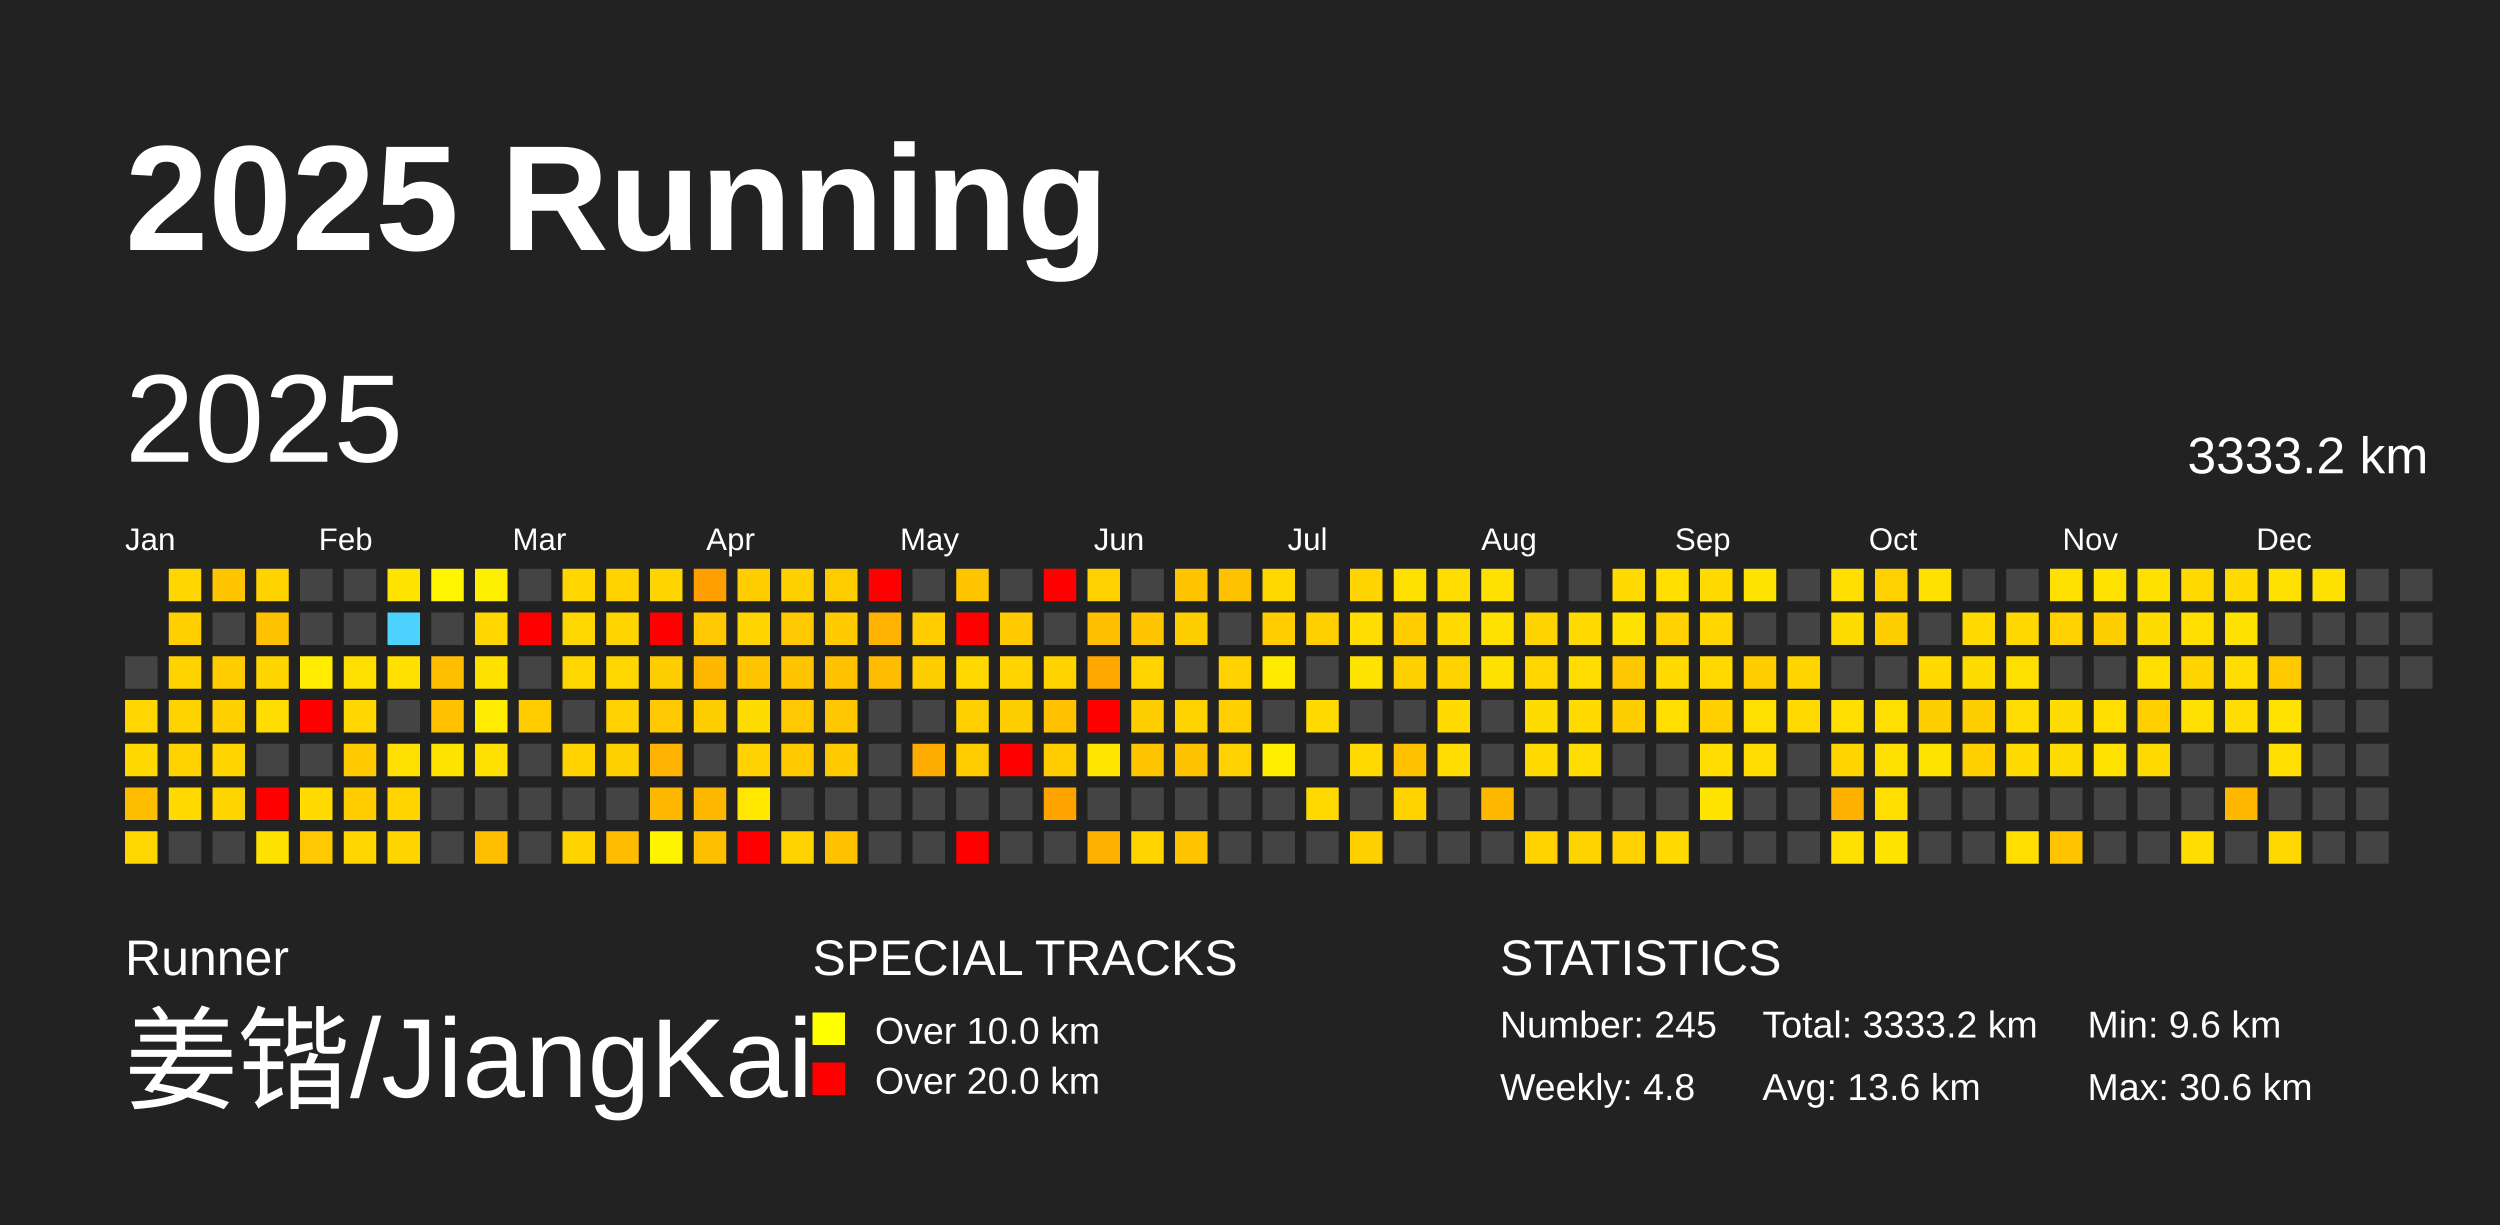
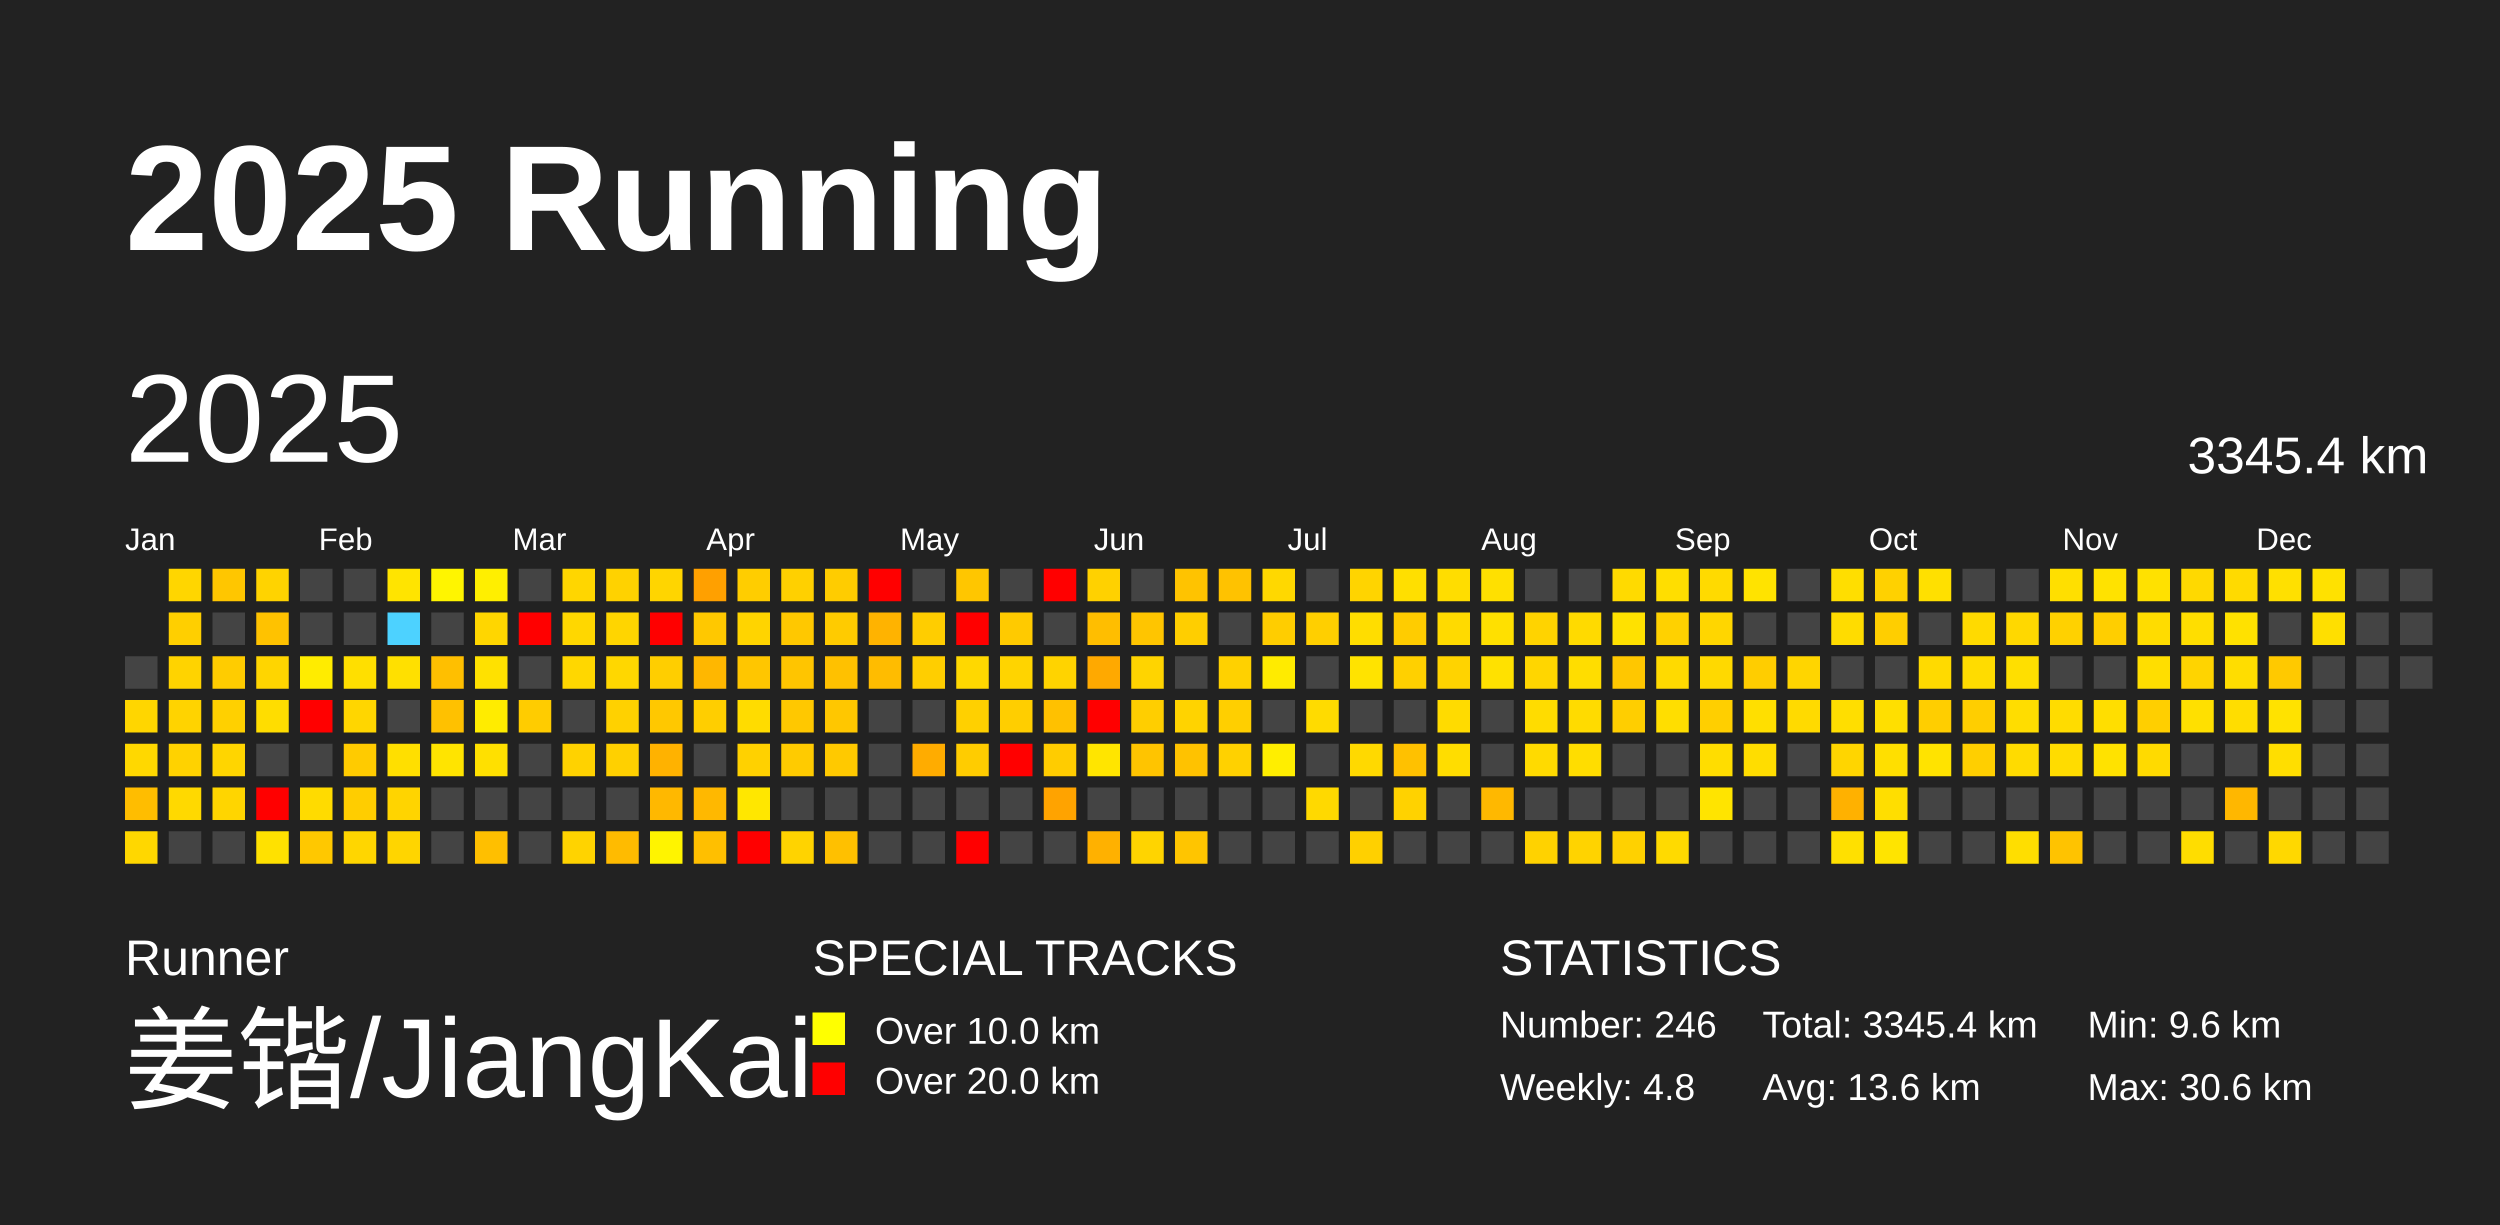
<svg xmlns="http://www.w3.org/2000/svg" baseProfile="full" height="98mm" version="1.1" viewBox="0,0,200,98" width="200mm">
  <defs />
  <rect fill="#222222" height="98" width="200" x="0" y="0" />
  <text fill="#FFFFFF" style="font-size:12px; font-family:Arial; font-weight:bold;" x="10" y="20">2025 Running</text>
  <text fill="#FFFFFF" style="font-size:4px; font-family:Arial" x="10" y="78">Runner</text>
  <text fill="#FFFFFF" style="font-size:9px; font-family:Arial" x="10" y="88">姜锴/JiangKai</text>
  <text fill="#FFFFFF" style="font-size:4px; font-family:Arial" x="65" y="78">SPECIAL TRACKS</text>
  <rect fill="yellow" height="2.6" width="2.6" x="65" y="81" />
  <text fill="#FFFFFF" style="font-size:3px; font-family:Arial" x="70" y="83.5">Over 10.0 km</text>
  <rect fill="red" height="2.6" width="2.6" x="65" y="85" />
  <text fill="#FFFFFF" style="font-size:3px; font-family:Arial" x="70" y="87.5">Over 20.0 km</text>
  <text fill="#FFFFFF" style="font-size:4px; font-family:Arial" x="120" y="78">STATISTICS</text>
-   <text fill="#FFFFFF" style="font-size:3px; font-family:Arial" x="120" y="83">Number: 245</text>
+   <text fill="#FFFFFF" style="font-size:3px; font-family:Arial" x="120" y="83">Number: 246</text>
  <text fill="#FFFFFF" style="font-size:3px; font-family:Arial" x="120" y="88">Weekly: 4.8</text>
-   <text fill="#FFFFFF" style="font-size:3px; font-family:Arial" x="141" y="83">Total: 3333.2 km</text>
+   <text fill="#FFFFFF" style="font-size:3px; font-family:Arial" x="141" y="83">Total: 3345.4 km</text>
  <text fill="#FFFFFF" style="font-size:3px; font-family:Arial" x="141" y="88">Avg: 13.6 km</text>
  <text fill="#FFFFFF" style="font-size:3px; font-family:Arial" x="167" y="83">Min: 9.6 km</text>
  <text fill="#FFFFFF" style="font-size:3px; font-family:Arial" x="167" y="88">Max: 30.6 km</text>
  <text dominant-baseline="hanging" fill="#FFFFFF" style="font-size:10.0px; font-family:Arial;" x="10" y="30">2025</text>
-   <text dominant-baseline="hanging" fill="#FFFFFF" style="font-size:4.125px; font-family:Arial;" x="175" y="35">3333.2 km</text>
+   <text dominant-baseline="hanging" fill="#FFFFFF" style="font-size:4.125px; font-family:Arial;" x="175" y="35">3345.4 km</text>
  <text fill="#FFFFFF" style="font-size:2.5px; font-family:Arial" x="10.0" y="44">Jan</text>
  <text fill="#FFFFFF" style="font-size:2.5px; font-family:Arial" x="25.5" y="44">Feb</text>
  <text fill="#FFFFFF" style="font-size:2.5px; font-family:Arial" x="41.0" y="44">Mar</text>
  <text fill="#FFFFFF" style="font-size:2.5px; font-family:Arial" x="56.5" y="44">Apr</text>
  <text fill="#FFFFFF" style="font-size:2.5px; font-family:Arial" x="72.0" y="44">May</text>
  <text fill="#FFFFFF" style="font-size:2.5px; font-family:Arial" x="87.5" y="44">Jun</text>
  <text fill="#FFFFFF" style="font-size:2.5px; font-family:Arial" x="103.0" y="44">Jul</text>
  <text fill="#FFFFFF" style="font-size:2.5px; font-family:Arial" x="118.5" y="44">Aug</text>
  <text fill="#FFFFFF" style="font-size:2.5px; font-family:Arial" x="134.0" y="44">Sep</text>
  <text fill="#FFFFFF" style="font-size:2.5px; font-family:Arial" x="149.5" y="44">Oct</text>
  <text fill="#FFFFFF" style="font-size:2.5px; font-family:Arial" x="165.0" y="44">Nov</text>
  <text fill="#FFFFFF" style="font-size:2.5px; font-family:Arial" x="180.5" y="44">Dec</text>
  <rect fill="#444444" height="2.6" width="2.6" x="10.0" y="52.5" />
  <rect fill="#ffd600" height="2.6" width="2.6" x="10.0" y="56.0" />
  <rect fill="#ffd800" height="2.6" width="2.6" x="10.0" y="59.5" />
  <rect fill="#ffbd00" height="2.6" width="2.6" x="10.0" y="63.0" />
  <rect fill="#ffd700" height="2.6" width="2.6" x="10.0" y="66.5" />
  <rect fill="#ffd600" height="2.6" width="2.6" x="13.5" y="45.5" />
  <rect fill="#ffcf00" height="2.6" width="2.6" x="13.5" y="49.0" />
  <rect fill="#ffd300" height="2.6" width="2.6" x="13.5" y="52.5" />
  <rect fill="#ffd300" height="2.6" width="2.6" x="13.5" y="56.0" />
  <rect fill="#ffd200" height="2.6" width="2.6" x="13.5" y="59.5" />
  <rect fill="#ffd900" height="2.6" width="2.6" x="13.5" y="63.0" />
  <rect fill="#444444" height="2.6" width="2.6" x="13.5" y="66.5" />
  <rect fill="#ffc600" height="2.6" width="2.6" x="17.0" y="45.5" />
  <rect fill="#444444" height="2.6" width="2.6" x="17.0" y="49.0" />
  <rect fill="#ffcc00" height="2.6" width="2.6" x="17.0" y="52.5" />
  <rect fill="#ffd000" height="2.6" width="2.6" x="17.0" y="56.0" />
  <rect fill="#ffd500" height="2.6" width="2.6" x="17.0" y="59.5" />
  <rect fill="#ffd500" height="2.6" width="2.6" x="17.0" y="63.0" />
  <rect fill="#444444" height="2.6" width="2.6" x="17.0" y="66.5" />
  <rect fill="#ffd300" height="2.6" width="2.6" x="20.5" y="45.5" />
  <rect fill="#ffc200" height="2.6" width="2.6" x="20.5" y="49.0" />
  <rect fill="#ffd500" height="2.6" width="2.6" x="20.5" y="52.5" />
  <rect fill="#ffdd00" height="2.6" width="2.6" x="20.5" y="56.0" />
  <rect fill="#444444" height="2.6" width="2.6" x="20.5" y="59.5" />
  <rect fill="red" height="2.6" width="2.6" x="20.5" y="63.0" />
  <rect fill="#ffe100" height="2.6" width="2.6" x="20.5" y="66.5" />
  <rect fill="#444444" height="2.6" width="2.6" x="24.0" y="45.5" />
  <rect fill="#444444" height="2.6" width="2.6" x="24.0" y="49.0" />
  <rect fill="#ffec00" height="2.6" width="2.6" x="24.0" y="52.5" />
  <rect fill="red" height="2.6" width="2.6" x="24.0" y="56.0" />
  <rect fill="#444444" height="2.6" width="2.6" x="24.0" y="59.5" />
  <rect fill="#ffdb00" height="2.6" width="2.6" x="24.0" y="63.0" />
  <rect fill="#ffc800" height="2.6" width="2.6" x="24.0" y="66.5" />
  <rect fill="#444444" height="2.6" width="2.6" x="27.5" y="45.5" />
  <rect fill="#444444" height="2.6" width="2.6" x="27.5" y="49.0" />
  <rect fill="#ffdf00" height="2.6" width="2.6" x="27.5" y="52.5" />
  <rect fill="#ffd600" height="2.6" width="2.6" x="27.5" y="56.0" />
  <rect fill="#ffcb00" height="2.6" width="2.6" x="27.5" y="59.5" />
  <rect fill="#ffcd00" height="2.6" width="2.6" x="27.5" y="63.0" />
  <rect fill="#ffd600" height="2.6" width="2.6" x="27.5" y="66.5" />
  <rect fill="#ffe400" height="2.6" width="2.6" x="31.0" y="45.5" />
  <rect fill="#4dd2ff" height="2.6" width="2.6" x="31.0" y="49.0" />
  <rect fill="#ffe000" height="2.6" width="2.6" x="31.0" y="52.5" />
  <rect fill="#444444" height="2.6" width="2.6" x="31.0" y="56.0" />
  <rect fill="#ffdf00" height="2.6" width="2.6" x="31.0" y="59.5" />
  <rect fill="#ffd400" height="2.6" width="2.6" x="31.0" y="63.0" />
  <rect fill="#ffd500" height="2.6" width="2.6" x="31.0" y="66.5" />
  <rect fill="#fff500" height="2.6" width="2.6" x="34.5" y="45.5" />
  <rect fill="#444444" height="2.6" width="2.6" x="34.5" y="49.0" />
  <rect fill="#ffbf00" height="2.6" width="2.6" x="34.5" y="52.5" />
  <rect fill="#ffc100" height="2.6" width="2.6" x="34.5" y="56.0" />
  <rect fill="#ffe400" height="2.6" width="2.6" x="34.5" y="59.5" />
  <rect fill="#444444" height="2.6" width="2.6" x="34.5" y="63.0" />
  <rect fill="#444444" height="2.6" width="2.6" x="34.5" y="66.5" />
  <rect fill="#ffef00" height="2.6" width="2.6" x="38.0" y="45.5" />
  <rect fill="#ffd600" height="2.6" width="2.6" x="38.0" y="49.0" />
  <rect fill="#ffe100" height="2.6" width="2.6" x="38.0" y="52.5" />
  <rect fill="#ffec00" height="2.6" width="2.6" x="38.0" y="56.0" />
  <rect fill="#ffe000" height="2.6" width="2.6" x="38.0" y="59.5" />
  <rect fill="#444444" height="2.6" width="2.6" x="38.0" y="63.0" />
  <rect fill="#ffbf00" height="2.6" width="2.6" x="38.0" y="66.5" />
  <rect fill="#444444" height="2.6" width="2.6" x="41.5" y="45.5" />
  <rect fill="red" height="2.6" width="2.6" x="41.5" y="49.0" />
  <rect fill="#444444" height="2.6" width="2.6" x="41.5" y="52.5" />
  <rect fill="#ffcc00" height="2.6" width="2.6" x="41.5" y="56.0" />
  <rect fill="#444444" height="2.6" width="2.6" x="41.5" y="59.5" />
  <rect fill="#444444" height="2.6" width="2.6" x="41.5" y="63.0" />
  <rect fill="#444444" height="2.6" width="2.6" x="41.5" y="66.5" />
  <rect fill="#ffd600" height="2.6" width="2.6" x="45.0" y="45.5" />
  <rect fill="#ffd700" height="2.6" width="2.6" x="45.0" y="49.0" />
  <rect fill="#ffd700" height="2.6" width="2.6" x="45.0" y="52.5" />
  <rect fill="#444444" height="2.6" width="2.6" x="45.0" y="56.0" />
  <rect fill="#ffd200" height="2.6" width="2.6" x="45.0" y="59.5" />
  <rect fill="#444444" height="2.6" width="2.6" x="45.0" y="63.0" />
  <rect fill="#ffd300" height="2.6" width="2.6" x="45.0" y="66.5" />
  <rect fill="#ffd200" height="2.6" width="2.6" x="48.5" y="45.5" />
  <rect fill="#ffd500" height="2.6" width="2.6" x="48.5" y="49.0" />
  <rect fill="#ffd700" height="2.6" width="2.6" x="48.5" y="52.5" />
  <rect fill="#ffd100" height="2.6" width="2.6" x="48.5" y="56.0" />
  <rect fill="#ffd000" height="2.6" width="2.6" x="48.5" y="59.5" />
  <rect fill="#444444" height="2.6" width="2.6" x="48.5" y="63.0" />
  <rect fill="#ffbb00" height="2.6" width="2.6" x="48.5" y="66.5" />
  <rect fill="#ffd500" height="2.6" width="2.6" x="52.0" y="45.5" />
  <rect fill="red" height="2.6" width="2.6" x="52.0" y="49.0" />
  <rect fill="#ffce00" height="2.6" width="2.6" x="52.0" y="52.5" />
  <rect fill="#ffc800" height="2.6" width="2.6" x="52.0" y="56.0" />
  <rect fill="#ffb200" height="2.6" width="2.6" x="52.0" y="59.5" />
  <rect fill="#ffb800" height="2.6" width="2.6" x="52.0" y="63.0" />
  <rect fill="#fff400" height="2.6" width="2.6" x="52.0" y="66.5" />
  <rect fill="#ffa000" height="2.6" width="2.6" x="55.5" y="45.5" />
  <rect fill="#ffc800" height="2.6" width="2.6" x="55.5" y="49.0" />
  <rect fill="#ffb700" height="2.6" width="2.6" x="55.5" y="52.5" />
  <rect fill="#ffce00" height="2.6" width="2.6" x="55.5" y="56.0" />
  <rect fill="#444444" height="2.6" width="2.6" x="55.5" y="59.5" />
  <rect fill="#ffb800" height="2.6" width="2.6" x="55.5" y="63.0" />
  <rect fill="#ffbf00" height="2.6" width="2.6" x="55.5" y="66.5" />
  <rect fill="#ffcd00" height="2.6" width="2.6" x="59.0" y="45.5" />
  <rect fill="#ffd400" height="2.6" width="2.6" x="59.0" y="49.0" />
  <rect fill="#ffc600" height="2.6" width="2.6" x="59.0" y="52.5" />
  <rect fill="#ffdc00" height="2.6" width="2.6" x="59.0" y="56.0" />
  <rect fill="#ffd100" height="2.6" width="2.6" x="59.0" y="59.5" />
  <rect fill="#ffe700" height="2.6" width="2.6" x="59.0" y="63.0" />
  <rect fill="red" height="2.6" width="2.6" x="59.0" y="66.5" />
  <rect fill="#ffd000" height="2.6" width="2.6" x="62.5" y="45.5" />
  <rect fill="#ffc800" height="2.6" width="2.6" x="62.5" y="49.0" />
  <rect fill="#ffc500" height="2.6" width="2.6" x="62.5" y="52.5" />
  <rect fill="#ffc800" height="2.6" width="2.6" x="62.5" y="56.0" />
  <rect fill="#ffcb00" height="2.6" width="2.6" x="62.5" y="59.5" />
  <rect fill="#444444" height="2.6" width="2.6" x="62.5" y="63.0" />
  <rect fill="#ffd300" height="2.6" width="2.6" x="62.5" y="66.5" />
  <rect fill="#ffcc00" height="2.6" width="2.6" x="66.0" y="45.5" />
  <rect fill="#ffcb00" height="2.6" width="2.6" x="66.0" y="49.0" />
  <rect fill="#ffc100" height="2.6" width="2.6" x="66.0" y="52.5" />
  <rect fill="#ffc700" height="2.6" width="2.6" x="66.0" y="56.0" />
  <rect fill="#ffc900" height="2.6" width="2.6" x="66.0" y="59.5" />
  <rect fill="#444444" height="2.6" width="2.6" x="66.0" y="63.0" />
  <rect fill="#ffc000" height="2.6" width="2.6" x="66.0" y="66.5" />
  <rect fill="red" height="2.6" width="2.6" x="69.5" y="45.5" />
  <rect fill="#ffb300" height="2.6" width="2.6" x="69.5" y="49.0" />
  <rect fill="#ffbc00" height="2.6" width="2.6" x="69.5" y="52.5" />
  <rect fill="#444444" height="2.6" width="2.6" x="69.5" y="56.0" />
  <rect fill="#444444" height="2.6" width="2.6" x="69.5" y="59.5" />
  <rect fill="#444444" height="2.6" width="2.6" x="69.5" y="63.0" />
  <rect fill="#444444" height="2.6" width="2.6" x="69.5" y="66.5" />
  <rect fill="#444444" height="2.6" width="2.6" x="73.0" y="45.5" />
  <rect fill="#ffcd00" height="2.6" width="2.6" x="73.0" y="49.0" />
  <rect fill="#ffce00" height="2.6" width="2.6" x="73.0" y="52.5" />
  <rect fill="#444444" height="2.6" width="2.6" x="73.0" y="56.0" />
  <rect fill="#ffac00" height="2.6" width="2.6" x="73.0" y="59.5" />
  <rect fill="#444444" height="2.6" width="2.6" x="73.0" y="63.0" />
  <rect fill="#444444" height="2.6" width="2.6" x="73.0" y="66.5" />
  <rect fill="#ffc600" height="2.6" width="2.6" x="76.5" y="45.5" />
  <rect fill="red" height="2.6" width="2.6" x="76.5" y="49.0" />
  <rect fill="#ffd800" height="2.6" width="2.6" x="76.5" y="52.5" />
  <rect fill="#ffd000" height="2.6" width="2.6" x="76.5" y="56.0" />
  <rect fill="#ffcc00" height="2.6" width="2.6" x="76.5" y="59.5" />
  <rect fill="#444444" height="2.6" width="2.6" x="76.5" y="63.0" />
  <rect fill="red" height="2.6" width="2.6" x="76.5" y="66.5" />
  <rect fill="#444444" height="2.6" width="2.6" x="80.0" y="45.5" />
  <rect fill="#ffca00" height="2.6" width="2.6" x="80.0" y="49.0" />
  <rect fill="#ffd400" height="2.6" width="2.6" x="80.0" y="52.5" />
  <rect fill="#ffce00" height="2.6" width="2.6" x="80.0" y="56.0" />
  <rect fill="red" height="2.6" width="2.6" x="80.0" y="59.5" />
  <rect fill="#444444" height="2.6" width="2.6" x="80.0" y="63.0" />
  <rect fill="#444444" height="2.6" width="2.6" x="80.0" y="66.5" />
  <rect fill="red" height="2.6" width="2.6" x="83.5" y="45.5" />
  <rect fill="#444444" height="2.6" width="2.6" x="83.5" y="49.0" />
  <rect fill="#ffd300" height="2.6" width="2.6" x="83.5" y="52.5" />
  <rect fill="#ffc100" height="2.6" width="2.6" x="83.5" y="56.0" />
  <rect fill="#ffcc00" height="2.6" width="2.6" x="83.5" y="59.5" />
  <rect fill="#ffa300" height="2.6" width="2.6" x="83.5" y="63.0" />
  <rect fill="#444444" height="2.6" width="2.6" x="83.5" y="66.5" />
  <rect fill="#ffd100" height="2.6" width="2.6" x="87.0" y="45.5" />
  <rect fill="#ffbe00" height="2.6" width="2.6" x="87.0" y="49.0" />
  <rect fill="#ffa900" height="2.6" width="2.6" x="87.0" y="52.5" />
  <rect fill="red" height="2.6" width="2.6" x="87.0" y="56.0" />
  <rect fill="#ffe500" height="2.6" width="2.6" x="87.0" y="59.5" />
  <rect fill="#444444" height="2.6" width="2.6" x="87.0" y="63.0" />
  <rect fill="#ffb100" height="2.6" width="2.6" x="87.0" y="66.5" />
  <rect fill="#444444" height="2.6" width="2.6" x="90.5" y="45.5" />
  <rect fill="#ffc500" height="2.6" width="2.6" x="90.5" y="49.0" />
  <rect fill="#ffd400" height="2.6" width="2.6" x="90.5" y="52.5" />
  <rect fill="#ffce00" height="2.6" width="2.6" x="90.5" y="56.0" />
  <rect fill="#ffc400" height="2.6" width="2.6" x="90.5" y="59.5" />
  <rect fill="#444444" height="2.6" width="2.6" x="90.5" y="63.0" />
  <rect fill="#ffd400" height="2.6" width="2.6" x="90.5" y="66.5" />
  <rect fill="#ffc300" height="2.6" width="2.6" x="94.0" y="45.5" />
  <rect fill="#ffce00" height="2.6" width="2.6" x="94.0" y="49.0" />
  <rect fill="#444444" height="2.6" width="2.6" x="94.0" y="52.5" />
  <rect fill="#ffd300" height="2.6" width="2.6" x="94.0" y="56.0" />
  <rect fill="#ffc200" height="2.6" width="2.6" x="94.0" y="59.5" />
  <rect fill="#444444" height="2.6" width="2.6" x="94.0" y="63.0" />
  <rect fill="#ffc500" height="2.6" width="2.6" x="94.0" y="66.5" />
  <rect fill="#ffc200" height="2.6" width="2.6" x="97.5" y="45.5" />
  <rect fill="#444444" height="2.6" width="2.6" x="97.5" y="49.0" />
  <rect fill="#ffd100" height="2.6" width="2.6" x="97.5" y="52.5" />
  <rect fill="#ffcf00" height="2.6" width="2.6" x="97.5" y="56.0" />
  <rect fill="#ffd100" height="2.6" width="2.6" x="97.5" y="59.5" />
  <rect fill="#444444" height="2.6" width="2.6" x="97.5" y="63.0" />
  <rect fill="#444444" height="2.6" width="2.6" x="97.5" y="66.5" />
  <rect fill="#ffd800" height="2.6" width="2.6" x="101.0" y="45.5" />
  <rect fill="#ffcd00" height="2.6" width="2.6" x="101.0" y="49.0" />
  <rect fill="#ffeb00" height="2.6" width="2.6" x="101.0" y="52.5" />
  <rect fill="#444444" height="2.6" width="2.6" x="101.0" y="56.0" />
  <rect fill="#ffee00" height="2.6" width="2.6" x="101.0" y="59.5" />
  <rect fill="#444444" height="2.6" width="2.6" x="101.0" y="63.0" />
  <rect fill="#444444" height="2.6" width="2.6" x="101.0" y="66.5" />
  <rect fill="#444444" height="2.6" width="2.6" x="104.5" y="45.5" />
  <rect fill="#ffcf00" height="2.6" width="2.6" x="104.5" y="49.0" />
  <rect fill="#444444" height="2.6" width="2.6" x="104.5" y="52.5" />
  <rect fill="#ffdb00" height="2.6" width="2.6" x="104.5" y="56.0" />
  <rect fill="#444444" height="2.6" width="2.6" x="104.5" y="59.5" />
  <rect fill="#ffd900" height="2.6" width="2.6" x="104.5" y="63.0" />
  <rect fill="#444444" height="2.6" width="2.6" x="104.5" y="66.5" />
  <rect fill="#ffd400" height="2.6" width="2.6" x="108.0" y="45.5" />
  <rect fill="#ffdd00" height="2.6" width="2.6" x="108.0" y="49.0" />
  <rect fill="#ffe300" height="2.6" width="2.6" x="108.0" y="52.5" />
  <rect fill="#444444" height="2.6" width="2.6" x="108.0" y="56.0" />
  <rect fill="#ffd900" height="2.6" width="2.6" x="108.0" y="59.5" />
  <rect fill="#444444" height="2.6" width="2.6" x="108.0" y="63.0" />
  <rect fill="#ffd000" height="2.6" width="2.6" x="108.0" y="66.5" />
  <rect fill="#ffdf00" height="2.6" width="2.6" x="111.5" y="45.5" />
  <rect fill="#ffcc00" height="2.6" width="2.6" x="111.5" y="49.0" />
  <rect fill="#ffd000" height="2.6" width="2.6" x="111.5" y="52.5" />
  <rect fill="#444444" height="2.6" width="2.6" x="111.5" y="56.0" />
  <rect fill="#ffc100" height="2.6" width="2.6" x="111.5" y="59.5" />
  <rect fill="#ffd200" height="2.6" width="2.6" x="111.5" y="63.0" />
  <rect fill="#444444" height="2.6" width="2.6" x="111.5" y="66.5" />
  <rect fill="#ffdd00" height="2.6" width="2.6" x="115.0" y="45.5" />
  <rect fill="#ffda00" height="2.6" width="2.6" x="115.0" y="49.0" />
  <rect fill="#ffd300" height="2.6" width="2.6" x="115.0" y="52.5" />
  <rect fill="#ffdb00" height="2.6" width="2.6" x="115.0" y="56.0" />
  <rect fill="#ffdd00" height="2.6" width="2.6" x="115.0" y="59.5" />
  <rect fill="#444444" height="2.6" width="2.6" x="115.0" y="63.0" />
  <rect fill="#444444" height="2.6" width="2.6" x="115.0" y="66.5" />
  <rect fill="#ffe000" height="2.6" width="2.6" x="118.5" y="45.5" />
  <rect fill="#ffe000" height="2.6" width="2.6" x="118.5" y="49.0" />
  <rect fill="#ffe100" height="2.6" width="2.6" x="118.5" y="52.5" />
  <rect fill="#444444" height="2.6" width="2.6" x="118.5" y="56.0" />
  <rect fill="#444444" height="2.6" width="2.6" x="118.5" y="59.5" />
  <rect fill="#ffb800" height="2.6" width="2.6" x="118.5" y="63.0" />
  <rect fill="#444444" height="2.6" width="2.6" x="118.5" y="66.5" />
  <rect fill="#444444" height="2.6" width="2.6" x="122.0" y="45.5" />
  <rect fill="#ffd300" height="2.6" width="2.6" x="122.0" y="49.0" />
  <rect fill="#ffd600" height="2.6" width="2.6" x="122.0" y="52.5" />
  <rect fill="#ffdc00" height="2.6" width="2.6" x="122.0" y="56.0" />
  <rect fill="#ffda00" height="2.6" width="2.6" x="122.0" y="59.5" />
  <rect fill="#444444" height="2.6" width="2.6" x="122.0" y="63.0" />
  <rect fill="#ffd200" height="2.6" width="2.6" x="122.0" y="66.5" />
  <rect fill="#444444" height="2.6" width="2.6" x="125.5" y="45.5" />
  <rect fill="#ffda00" height="2.6" width="2.6" x="125.5" y="49.0" />
  <rect fill="#ffdd00" height="2.6" width="2.6" x="125.5" y="52.5" />
  <rect fill="#ffdb00" height="2.6" width="2.6" x="125.5" y="56.0" />
  <rect fill="#ffdd00" height="2.6" width="2.6" x="125.5" y="59.5" />
  <rect fill="#444444" height="2.6" width="2.6" x="125.5" y="63.0" />
  <rect fill="#ffd300" height="2.6" width="2.6" x="125.5" y="66.5" />
  <rect fill="#ffda00" height="2.6" width="2.6" x="129.0" y="45.5" />
  <rect fill="#ffe100" height="2.6" width="2.6" x="129.0" y="49.0" />
  <rect fill="#ffc700" height="2.6" width="2.6" x="129.0" y="52.5" />
  <rect fill="#ffce00" height="2.6" width="2.6" x="129.0" y="56.0" />
  <rect fill="#444444" height="2.6" width="2.6" x="129.0" y="59.5" />
  <rect fill="#444444" height="2.6" width="2.6" x="129.0" y="63.0" />
  <rect fill="#ffd100" height="2.6" width="2.6" x="129.0" y="66.5" />
  <rect fill="#ffde00" height="2.6" width="2.6" x="132.5" y="45.5" />
  <rect fill="#ffd100" height="2.6" width="2.6" x="132.5" y="49.0" />
  <rect fill="#ffda00" height="2.6" width="2.6" x="132.5" y="52.5" />
  <rect fill="#ffde00" height="2.6" width="2.6" x="132.5" y="56.0" />
  <rect fill="#444444" height="2.6" width="2.6" x="132.5" y="59.5" />
  <rect fill="#444444" height="2.6" width="2.6" x="132.5" y="63.0" />
  <rect fill="#ffda00" height="2.6" width="2.6" x="132.5" y="66.5" />
  <rect fill="#ffda00" height="2.6" width="2.6" x="136.0" y="45.5" />
  <rect fill="#ffd600" height="2.6" width="2.6" x="136.0" y="49.0" />
  <rect fill="#ffd900" height="2.6" width="2.6" x="136.0" y="52.5" />
  <rect fill="#ffcf00" height="2.6" width="2.6" x="136.0" y="56.0" />
  <rect fill="#ffdd00" height="2.6" width="2.6" x="136.0" y="59.5" />
  <rect fill="#ffe400" height="2.6" width="2.6" x="136.0" y="63.0" />
  <rect fill="#444444" height="2.6" width="2.6" x="136.0" y="66.5" />
  <rect fill="#ffe300" height="2.6" width="2.6" x="139.5" y="45.5" />
  <rect fill="#444444" height="2.6" width="2.6" x="139.5" y="49.0" />
  <rect fill="#ffcd00" height="2.6" width="2.6" x="139.5" y="52.5" />
  <rect fill="#ffdf00" height="2.6" width="2.6" x="139.5" y="56.0" />
  <rect fill="#ffdd00" height="2.6" width="2.6" x="139.5" y="59.5" />
  <rect fill="#444444" height="2.6" width="2.6" x="139.5" y="63.0" />
  <rect fill="#444444" height="2.6" width="2.6" x="139.5" y="66.5" />
  <rect fill="#444444" height="2.6" width="2.6" x="143.0" y="45.5" />
  <rect fill="#444444" height="2.6" width="2.6" x="143.0" y="49.0" />
  <rect fill="#ffd500" height="2.6" width="2.6" x="143.0" y="52.5" />
  <rect fill="#ffda00" height="2.6" width="2.6" x="143.0" y="56.0" />
  <rect fill="#444444" height="2.6" width="2.6" x="143.0" y="59.5" />
  <rect fill="#444444" height="2.6" width="2.6" x="143.0" y="63.0" />
  <rect fill="#444444" height="2.6" width="2.6" x="143.0" y="66.5" />
  <rect fill="#ffde00" height="2.6" width="2.6" x="146.5" y="45.5" />
  <rect fill="#ffdc00" height="2.6" width="2.6" x="146.5" y="49.0" />
  <rect fill="#444444" height="2.6" width="2.6" x="146.5" y="52.5" />
  <rect fill="#ffde00" height="2.6" width="2.6" x="146.5" y="56.0" />
  <rect fill="#ffd500" height="2.6" width="2.6" x="146.5" y="59.5" />
  <rect fill="#ffb100" height="2.6" width="2.6" x="146.5" y="63.0" />
  <rect fill="#ffe000" height="2.6" width="2.6" x="146.5" y="66.5" />
  <rect fill="#ffd100" height="2.6" width="2.6" x="150.0" y="45.5" />
  <rect fill="#ffce00" height="2.6" width="2.6" x="150.0" y="49.0" />
  <rect fill="#444444" height="2.6" width="2.6" x="150.0" y="52.5" />
  <rect fill="#ffdf00" height="2.6" width="2.6" x="150.0" y="56.0" />
  <rect fill="#ffdf00" height="2.6" width="2.6" x="150.0" y="59.5" />
  <rect fill="#ffde00" height="2.6" width="2.6" x="150.0" y="63.0" />
  <rect fill="#ffe400" height="2.6" width="2.6" x="150.0" y="66.5" />
  <rect fill="#ffe000" height="2.6" width="2.6" x="153.5" y="45.5" />
  <rect fill="#444444" height="2.6" width="2.6" x="153.5" y="49.0" />
  <rect fill="#ffda00" height="2.6" width="2.6" x="153.5" y="52.5" />
  <rect fill="#ffce00" height="2.6" width="2.6" x="153.5" y="56.0" />
  <rect fill="#ffe300" height="2.6" width="2.6" x="153.5" y="59.5" />
  <rect fill="#444444" height="2.6" width="2.6" x="153.5" y="63.0" />
  <rect fill="#444444" height="2.6" width="2.6" x="153.5" y="66.5" />
  <rect fill="#444444" height="2.6" width="2.6" x="157.0" y="45.5" />
  <rect fill="#ffda00" height="2.6" width="2.6" x="157.0" y="49.0" />
  <rect fill="#ffdc00" height="2.6" width="2.6" x="157.0" y="52.5" />
  <rect fill="#ffce00" height="2.6" width="2.6" x="157.0" y="56.0" />
  <rect fill="#ffcf00" height="2.6" width="2.6" x="157.0" y="59.5" />
  <rect fill="#444444" height="2.6" width="2.6" x="157.0" y="63.0" />
  <rect fill="#444444" height="2.6" width="2.6" x="157.0" y="66.5" />
  <rect fill="#444444" height="2.6" width="2.6" x="160.5" y="45.5" />
  <rect fill="#ffd800" height="2.6" width="2.6" x="160.5" y="49.0" />
  <rect fill="#ffdf00" height="2.6" width="2.6" x="160.5" y="52.5" />
  <rect fill="#ffdd00" height="2.6" width="2.6" x="160.5" y="56.0" />
  <rect fill="#ffdb00" height="2.6" width="2.6" x="160.5" y="59.5" />
  <rect fill="#444444" height="2.6" width="2.6" x="160.5" y="63.0" />
  <rect fill="#ffde00" height="2.6" width="2.6" x="160.5" y="66.5" />
  <rect fill="#ffdf00" height="2.6" width="2.6" x="164.0" y="45.5" />
  <rect fill="#ffd100" height="2.6" width="2.6" x="164.0" y="49.0" />
  <rect fill="#444444" height="2.6" width="2.6" x="164.0" y="52.5" />
  <rect fill="#ffdc00" height="2.6" width="2.6" x="164.0" y="56.0" />
  <rect fill="#ffdc00" height="2.6" width="2.6" x="164.0" y="59.5" />
  <rect fill="#444444" height="2.6" width="2.6" x="164.0" y="63.0" />
  <rect fill="#ffc300" height="2.6" width="2.6" x="164.0" y="66.5" />
  <rect fill="#ffe200" height="2.6" width="2.6" x="167.5" y="45.5" />
  <rect fill="#ffce00" height="2.6" width="2.6" x="167.5" y="49.0" />
  <rect fill="#444444" height="2.6" width="2.6" x="167.5" y="52.5" />
  <rect fill="#ffde00" height="2.6" width="2.6" x="167.5" y="56.0" />
  <rect fill="#ffe200" height="2.6" width="2.6" x="167.5" y="59.5" />
  <rect fill="#444444" height="2.6" width="2.6" x="167.5" y="63.0" />
  <rect fill="#444444" height="2.6" width="2.6" x="167.5" y="66.5" />
  <rect fill="#ffe100" height="2.6" width="2.6" x="171.0" y="45.5" />
  <rect fill="#ffdc00" height="2.6" width="2.6" x="171.0" y="49.0" />
  <rect fill="#ffde00" height="2.6" width="2.6" x="171.0" y="52.5" />
  <rect fill="#ffcf00" height="2.6" width="2.6" x="171.0" y="56.0" />
  <rect fill="#ffda00" height="2.6" width="2.6" x="171.0" y="59.5" />
  <rect fill="#444444" height="2.6" width="2.6" x="171.0" y="63.0" />
  <rect fill="#444444" height="2.6" width="2.6" x="171.0" y="66.5" />
  <rect fill="#ffd900" height="2.6" width="2.6" x="174.5" y="45.5" />
  <rect fill="#ffde00" height="2.6" width="2.6" x="174.5" y="49.0" />
  <rect fill="#ffd400" height="2.6" width="2.6" x="174.5" y="52.5" />
  <rect fill="#ffe000" height="2.6" width="2.6" x="174.5" y="56.0" />
  <rect fill="#444444" height="2.6" width="2.6" x="174.5" y="59.5" />
  <rect fill="#444444" height="2.6" width="2.6" x="174.5" y="63.0" />
  <rect fill="#ffdd00" height="2.6" width="2.6" x="174.5" y="66.5" />
  <rect fill="#ffda00" height="2.6" width="2.6" x="178.0" y="45.5" />
  <rect fill="#ffe100" height="2.6" width="2.6" x="178.0" y="49.0" />
  <rect fill="#ffdd00" height="2.6" width="2.6" x="178.0" y="52.5" />
  <rect fill="#ffdd00" height="2.6" width="2.6" x="178.0" y="56.0" />
  <rect fill="#444444" height="2.6" width="2.6" x="178.0" y="59.5" />
  <rect fill="#ffb700" height="2.6" width="2.6" x="178.0" y="63.0" />
  <rect fill="#444444" height="2.6" width="2.6" x="178.0" y="66.5" />
  <rect fill="#ffe000" height="2.6" width="2.6" x="181.5" y="45.5" />
  <rect fill="#444444" height="2.6" width="2.6" x="181.5" y="49.0" />
  <rect fill="#ffc900" height="2.6" width="2.6" x="181.5" y="52.5" />
  <rect fill="#ffe200" height="2.6" width="2.6" x="181.5" y="56.0" />
  <rect fill="#ffde00" height="2.6" width="2.6" x="181.5" y="59.5" />
  <rect fill="#444444" height="2.6" width="2.6" x="181.5" y="63.0" />
  <rect fill="#ffd800" height="2.6" width="2.6" x="181.5" y="66.5" />
  <rect fill="#ffe100" height="2.6" width="2.6" x="185.0" y="45.5" />
-   <rect fill="#444444" height="2.6" width="2.6" x="185.0" y="49.0" />
+   <rect fill="#ffdf00" height="2.6" width="2.6" x="185.0" y="49.0" />
  <rect fill="#444444" height="2.6" width="2.6" x="185.0" y="52.5" />
  <rect fill="#444444" height="2.6" width="2.6" x="185.0" y="56.0" />
  <rect fill="#444444" height="2.6" width="2.6" x="185.0" y="59.5" />
  <rect fill="#444444" height="2.6" width="2.6" x="185.0" y="63.0" />
  <rect fill="#444444" height="2.6" width="2.6" x="185.0" y="66.5" />
  <rect fill="#444444" height="2.6" width="2.6" x="188.5" y="45.5" />
  <rect fill="#444444" height="2.6" width="2.6" x="188.5" y="49.0" />
  <rect fill="#444444" height="2.6" width="2.6" x="188.5" y="52.5" />
  <rect fill="#444444" height="2.6" width="2.6" x="188.5" y="56.0" />
  <rect fill="#444444" height="2.6" width="2.6" x="188.5" y="59.5" />
  <rect fill="#444444" height="2.6" width="2.6" x="188.5" y="63.0" />
  <rect fill="#444444" height="2.6" width="2.6" x="188.5" y="66.5" />
  <rect fill="#444444" height="2.6" width="2.6" x="192.0" y="45.5" />
  <rect fill="#444444" height="2.6" width="2.6" x="192.0" y="49.0" />
  <rect fill="#444444" height="2.6" width="2.6" x="192.0" y="52.5" />
</svg>
